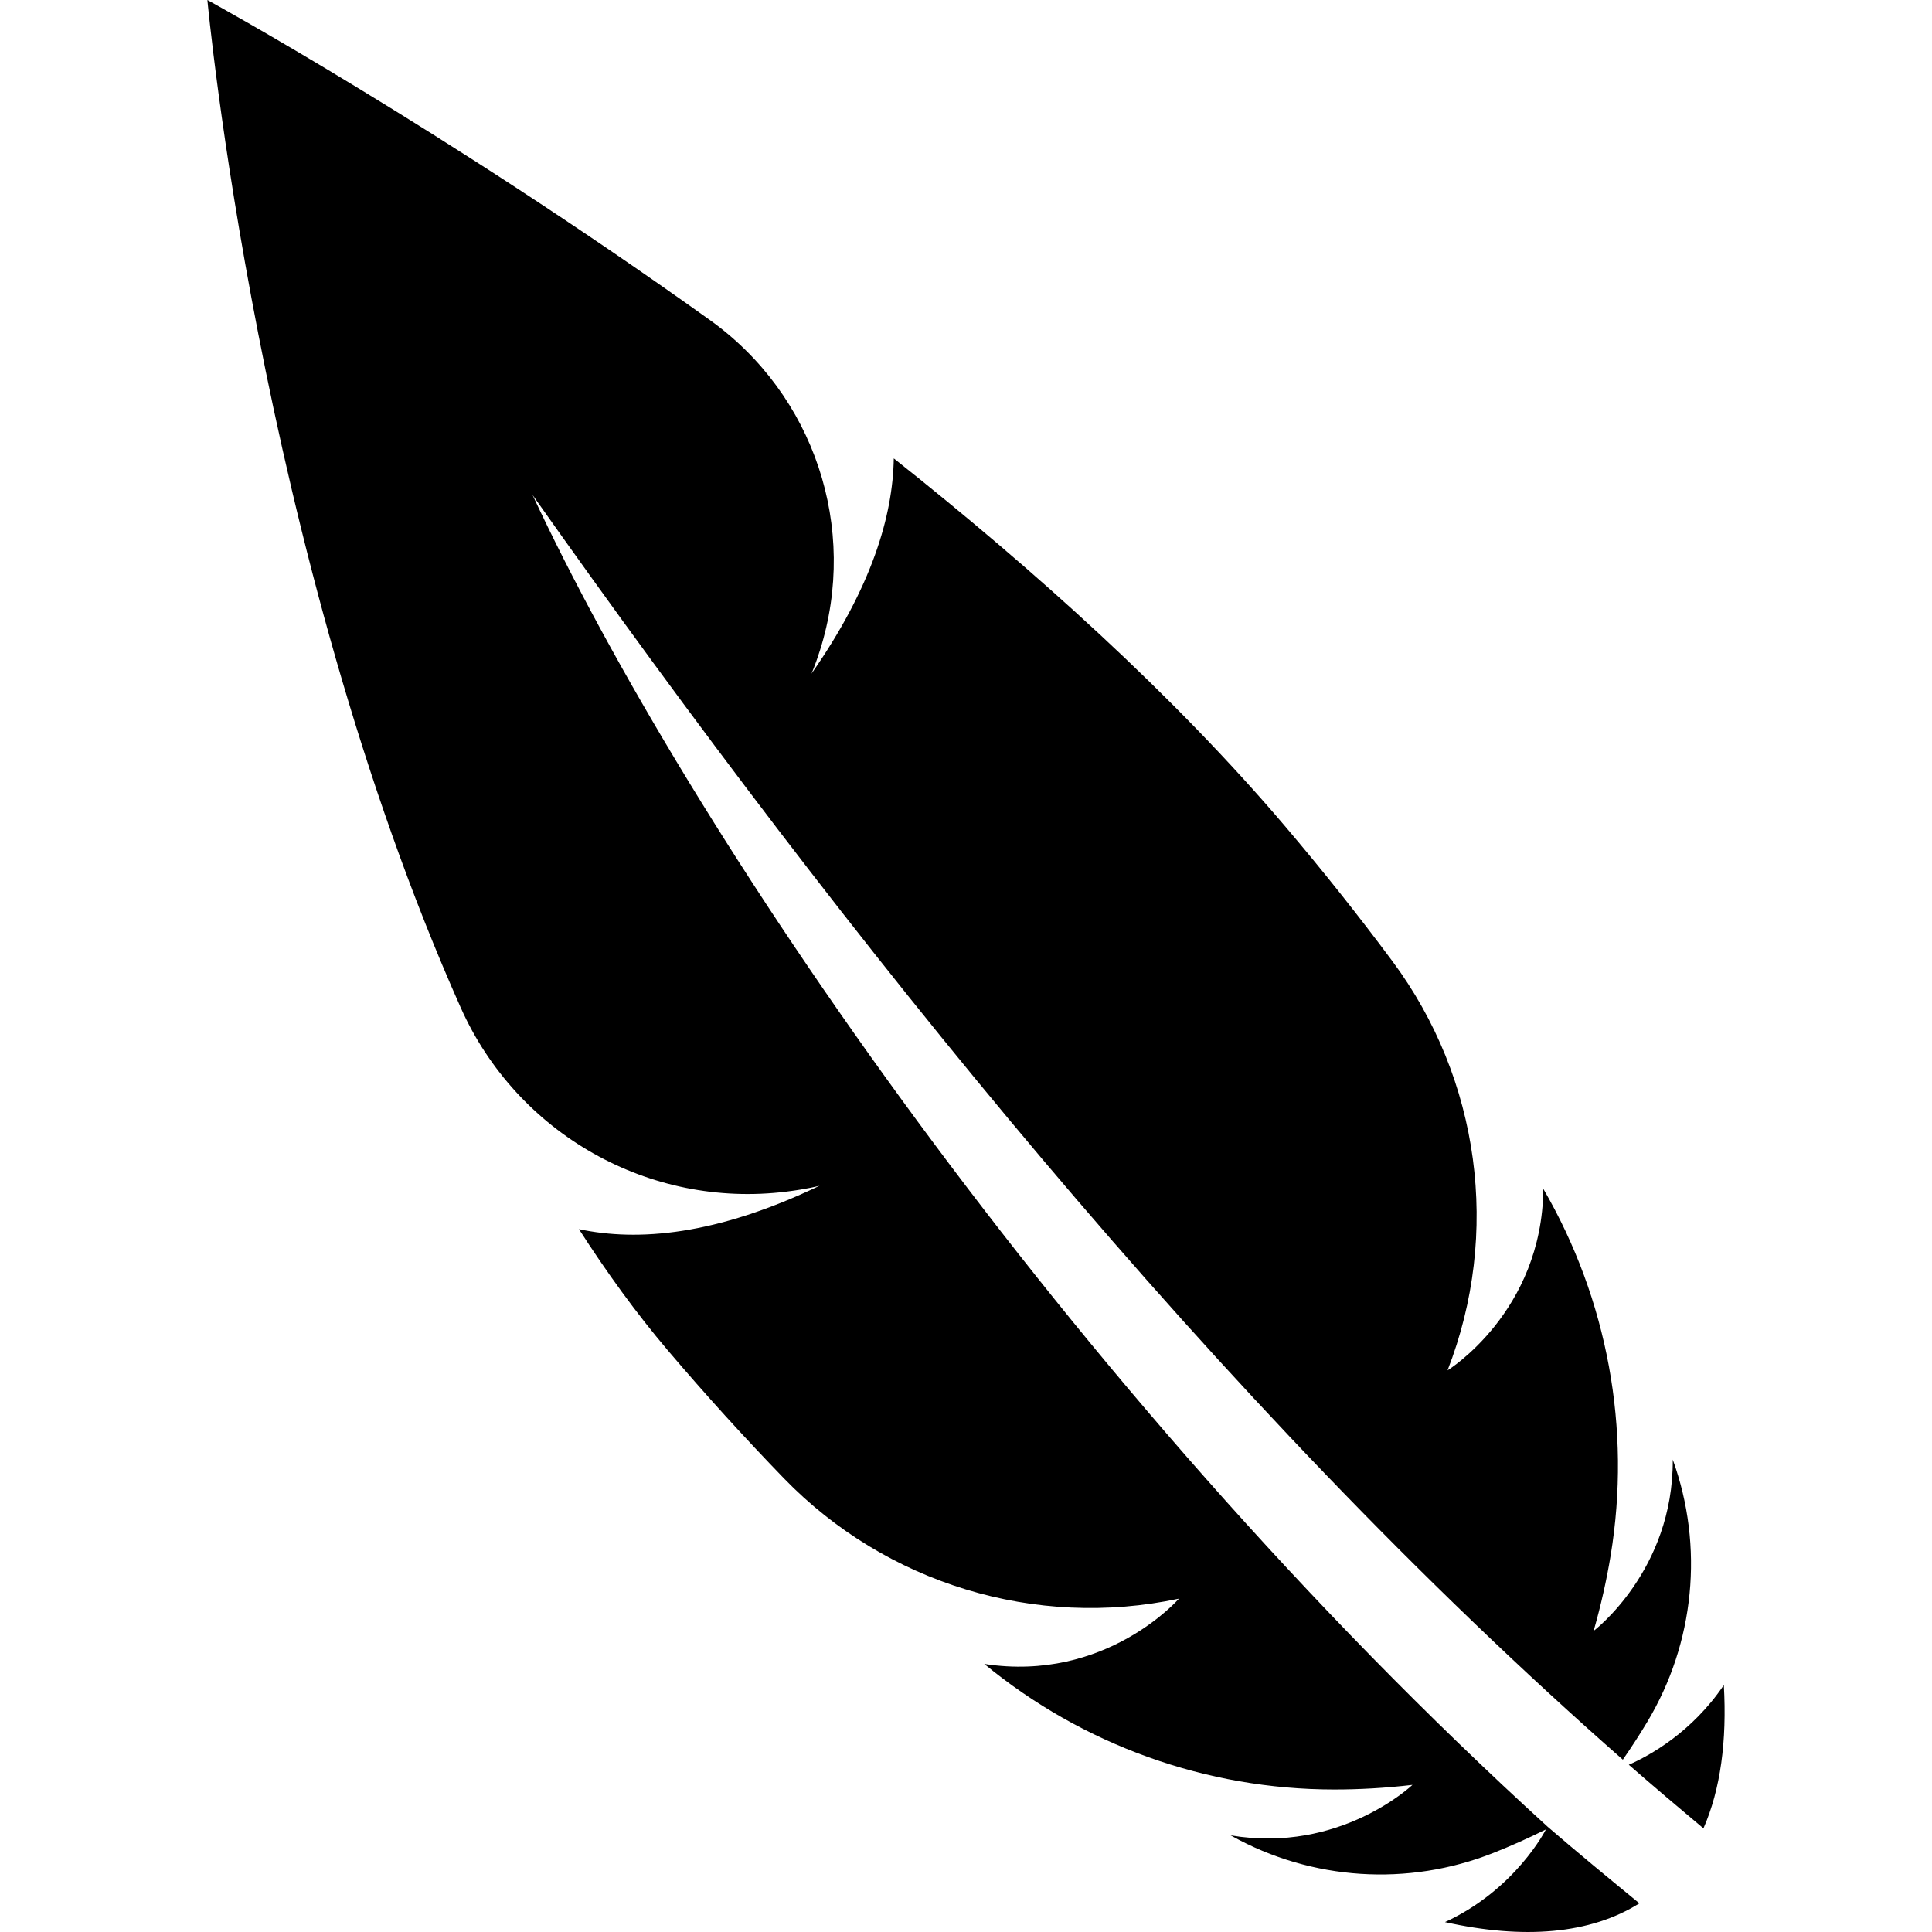
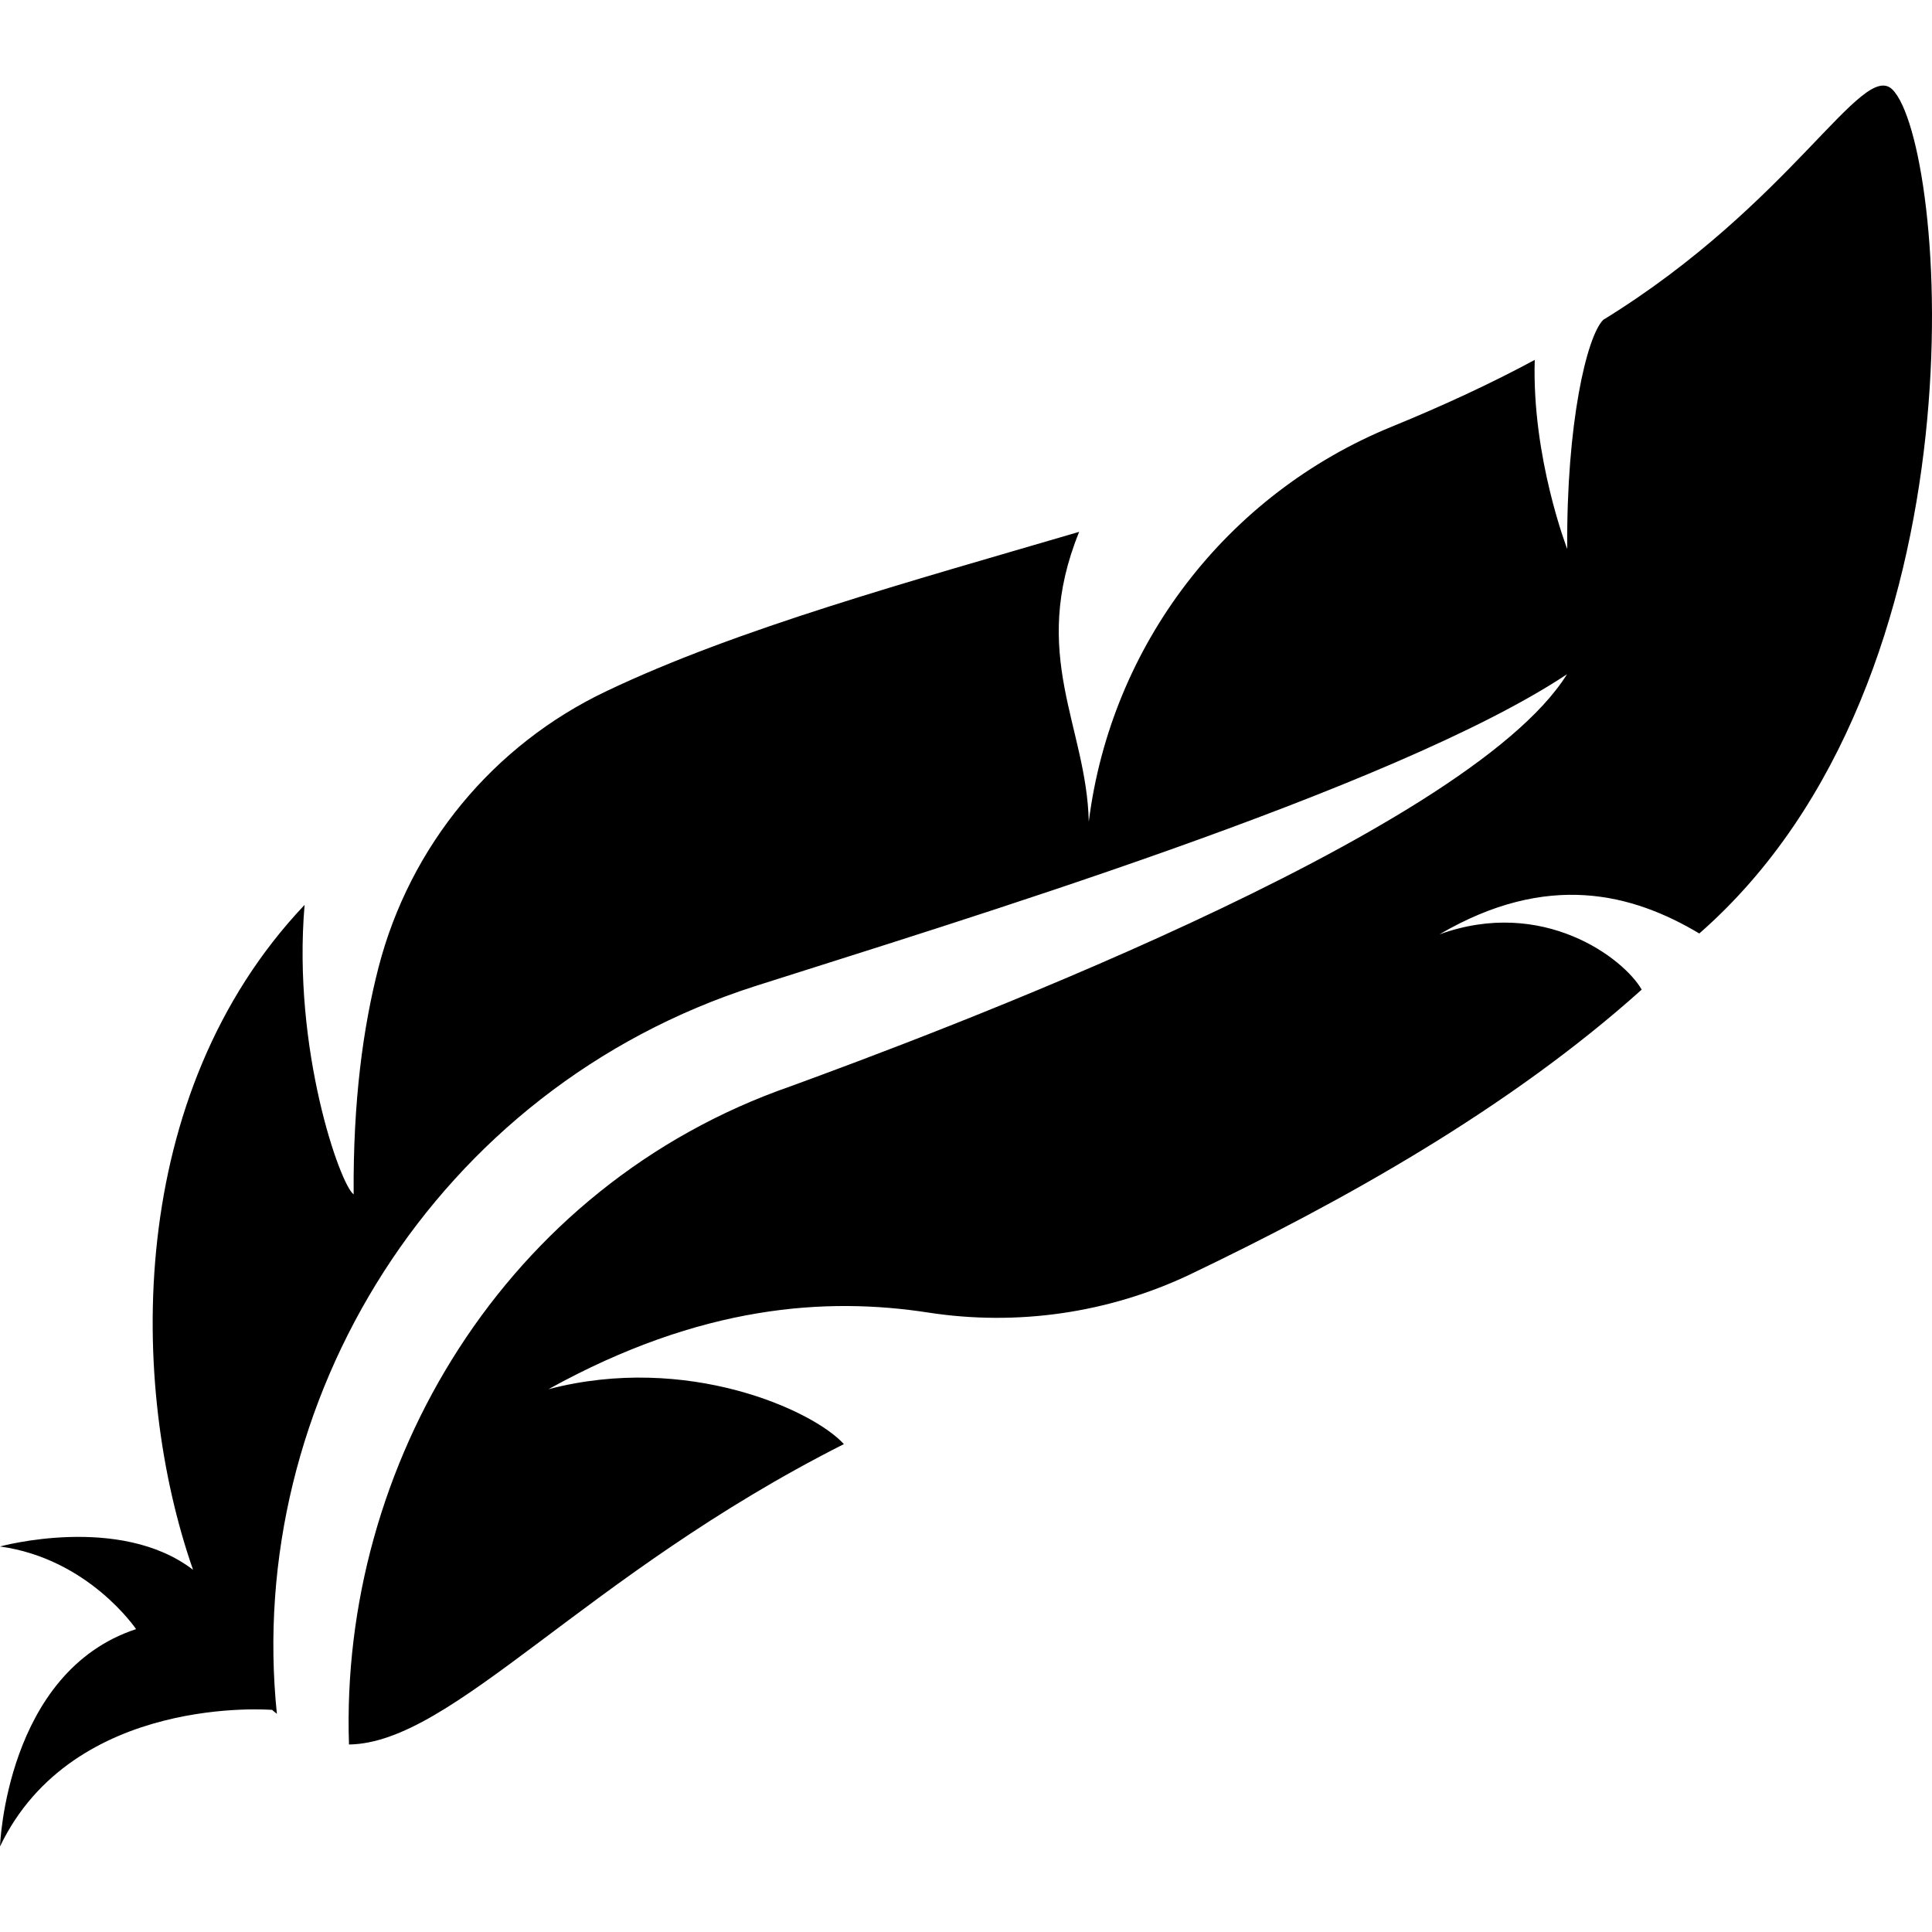
- <svg xmlns="http://www.w3.org/2000/svg" version="1.1" id="Capa_1" x="0px" y="0px" viewBox="0 0 488.929 488.929" style="enable-background:new 0 0 488.929 488.929;" xml:space="preserve">
-   <g>
-     <path d="M436.246,426.438c-8.058,11.935-18.773,17.861-24.049,20.166c6.239,5.45,12.552,10.792,18.89,16.1   C435.423,452.834,437.053,440.554,436.246,426.438z" />
-     <path d="M391.694,462.324c-122.516-111.568-217.796-253.08-256.925-337.076c79.065,111.962,173.382,230.059,275.921,320.07   c2.215-3.193,4.263-6.362,6.149-9.505c12.032-20.009,14.436-44.463,6.485-66.439l0,0c0.165,28.092-20.026,43.359-20.026,43.359   c1.893-6.61,3.301-12.98,4.305-19.078c5.268-31.977-0.757-64.785-17.037-92.795c-0.28,31.17-24.24,45.936-24.24,45.936   c13.514-34.636,8.197-73.757-13.984-103.593c-8.486-11.415-17.548-22.832-27.187-34.174   c-28.083-33.048-63.287-64.728-98.968-93.026c-0.231,14.601-5.622,32.685-20.832,54.488c0,0,0.937-2.073,2.156-5.925   c9.802-30.973-1.465-64.694-27.886-83.592C111.425,32.206,52.484,0,52.484,0s12.948,140.179,64.103,254.982   c14.247,31.96,47.738,50.909,82.463,46.578c5.359-0.666,8.347-1.482,8.347-1.482c-26.158,12.553-45.962,14.166-60.885,10.98   c7.006,10.906,14.47,21.236,22.495,30.684c9.639,11.343,19.449,22.124,29.351,32.348c25.813,26.65,63.707,38.231,99.997,30.479l0,0   c0,0-18.446,21.277-49.271,16.518c24.914,20.52,56.183,31.755,88.457,31.78c6.304,0.008,12.946-0.354,19.909-1.168   c0,0-18.322,17.465-46.019,12.774c0.083,0.04,0.165,0.089,0.239,0.132c20.322,11.301,44.643,12.873,66.259,4.312   c4.337-1.719,8.774-3.687,13.292-5.942c0,0-7.629,15.186-25.54,23.449c19.903,4.428,36.751,3.07,49.196-4.749   C407.092,475.297,399.323,468.91,391.694,462.324z" />
-   </g>
+ <svg xmlns="http://www.w3.org/2000/svg" version="1.1" id="Capa_1" x="0px" y="0px" viewBox="0 0 479.106 479.106" style="enable-background:new 0 0 479.106 479.106;" xml:space="preserve">
+   <path d="M421.4,231.489c72.382-63.373,61.265-195.882,47.906-209.268c-7.472-7.47-25.012,28.355-71.725,57.094  c-4.057,4.011-9.179,25.642-8.931,56.826c0,0-8.787-22.644-8.059-46.891c-10.833,5.844-22.751,11.367-35.506,16.58  c-40.878,16.702-69.571,54.13-75.085,97.944c-0.534-23.713-14.8-41.322-2.384-71.885c-42.053,12.347-84.8,24.041-117.246,39.517  c-28.071,13.325-48.724,38.39-56.498,68.479c-3.842,14.899-6.334,33.213-6.173,56.294c-3.272-2.233-15.227-35.818-12.166-71.779  C30.97,271.425,31.93,343.594,47.869,389.276v0.009C29.706,375.33,0,383.503,0,383.503c22.005,3.033,33.745,20.493,33.745,20.493  C1.459,414.615,0,457.887,0,457.887c18.216-37.953,67.491-33.861,67.491-33.861c0.39,0.392,0.782,0.614,1.173,0.978  c-7.987-77.211,39.171-155.065,118.687-180.486c48.831-15.609,158.233-48.742,201.246-77.319  c-25.065,40.22-159.94,90.261-192.528,102.18c-70.978,24.681-111.857,94.227-109.526,163.23  c25.864-0.364,58.276-41.945,122.725-74.492c-7.578-8.387-38.887-22.617-73.255-13.616c37.907-20.992,69.038-22.886,94.174-19.008  c22.041,3.399,44.632,0.151,64.786-9.383c0.018-0.018,0.055-0.027,0.073-0.036c37.57-17.984,78.945-40.931,112.069-70.666  c-4.483-7.816-24.531-22.992-50.164-13.696C383.848,215.96,404.909,221.652,421.4,231.489z" />
  <g>
</g>
  <g>
</g>
  <g>
</g>
  <g>
</g>
  <g>
</g>
  <g>
</g>
  <g>
</g>
  <g>
</g>
  <g>
</g>
  <g>
</g>
  <g>
</g>
  <g>
</g>
  <g>
</g>
  <g>
</g>
  <g>
</g>
</svg>
